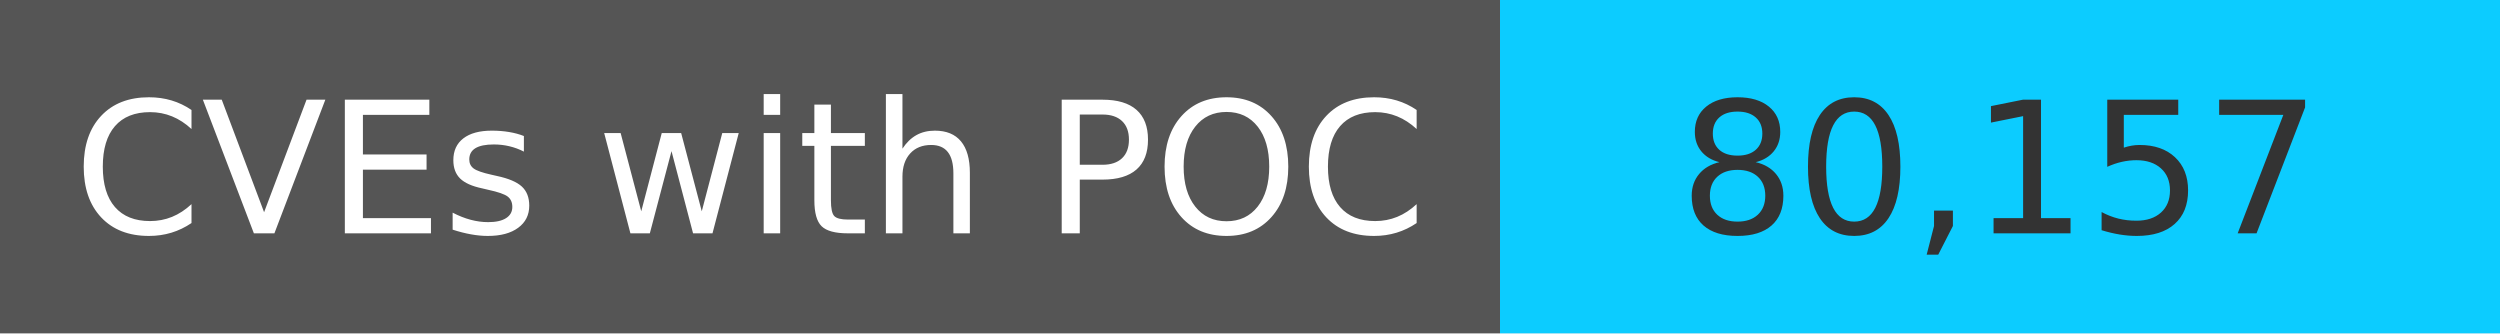
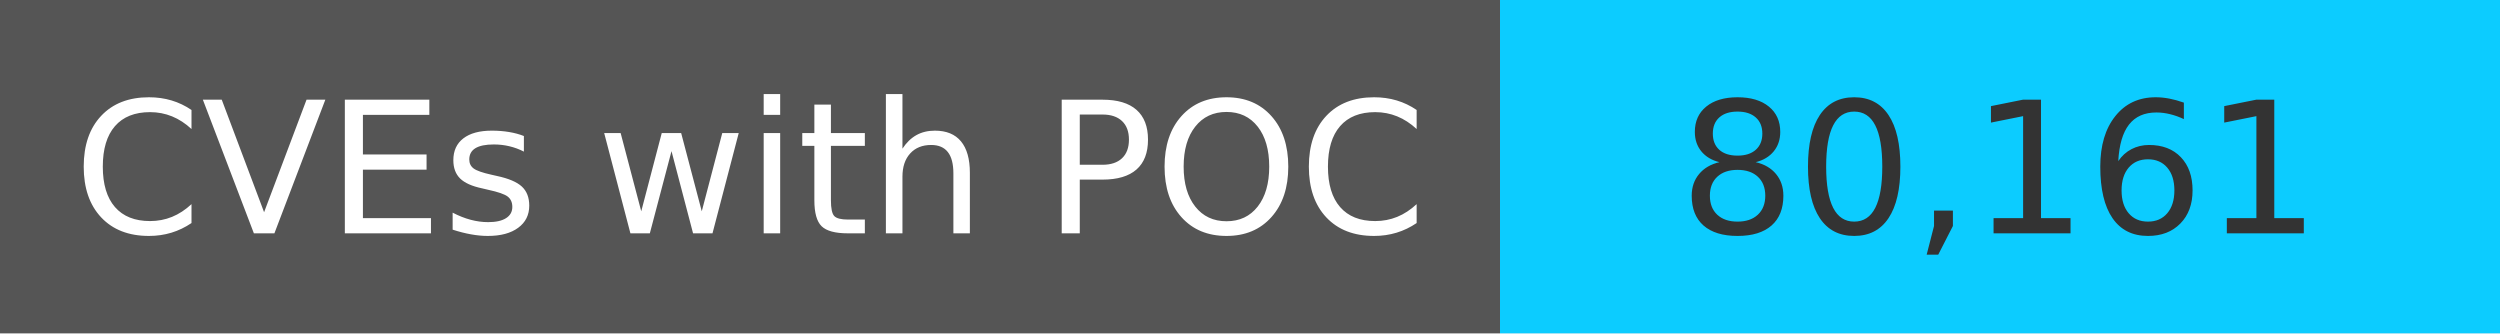
<svg xmlns="http://www.w3.org/2000/svg" width="150" height="20" role="img">
  <linearGradient id="s" x2="0" y2="100%">
    <stop offset="0" stop-color="#bbb" stop-opacity=".1" />
    <stop offset="1" stop-opacity=".1" />
  </linearGradient>
  <g>
    <rect width="90" height="20" fill="#555" />
    <rect x="90" width="267" height="20" fill="#0cccff" />
  </g>
  <g fill="#fff" text-anchor="middle" font-family="Verdana,Geneva,DejaVu Sans,sans-serif" text-rendering="geometricPrecision" font-size="110">
    <text x="450" y="140" transform="scale(.1)" fill="#fff">
            CVEs with POC
        </text>
    <text x="1200" y="140" transform="scale(.1)" fill="#333">
-             80,157
+             80,161
        </text>
  </g>
</svg>
